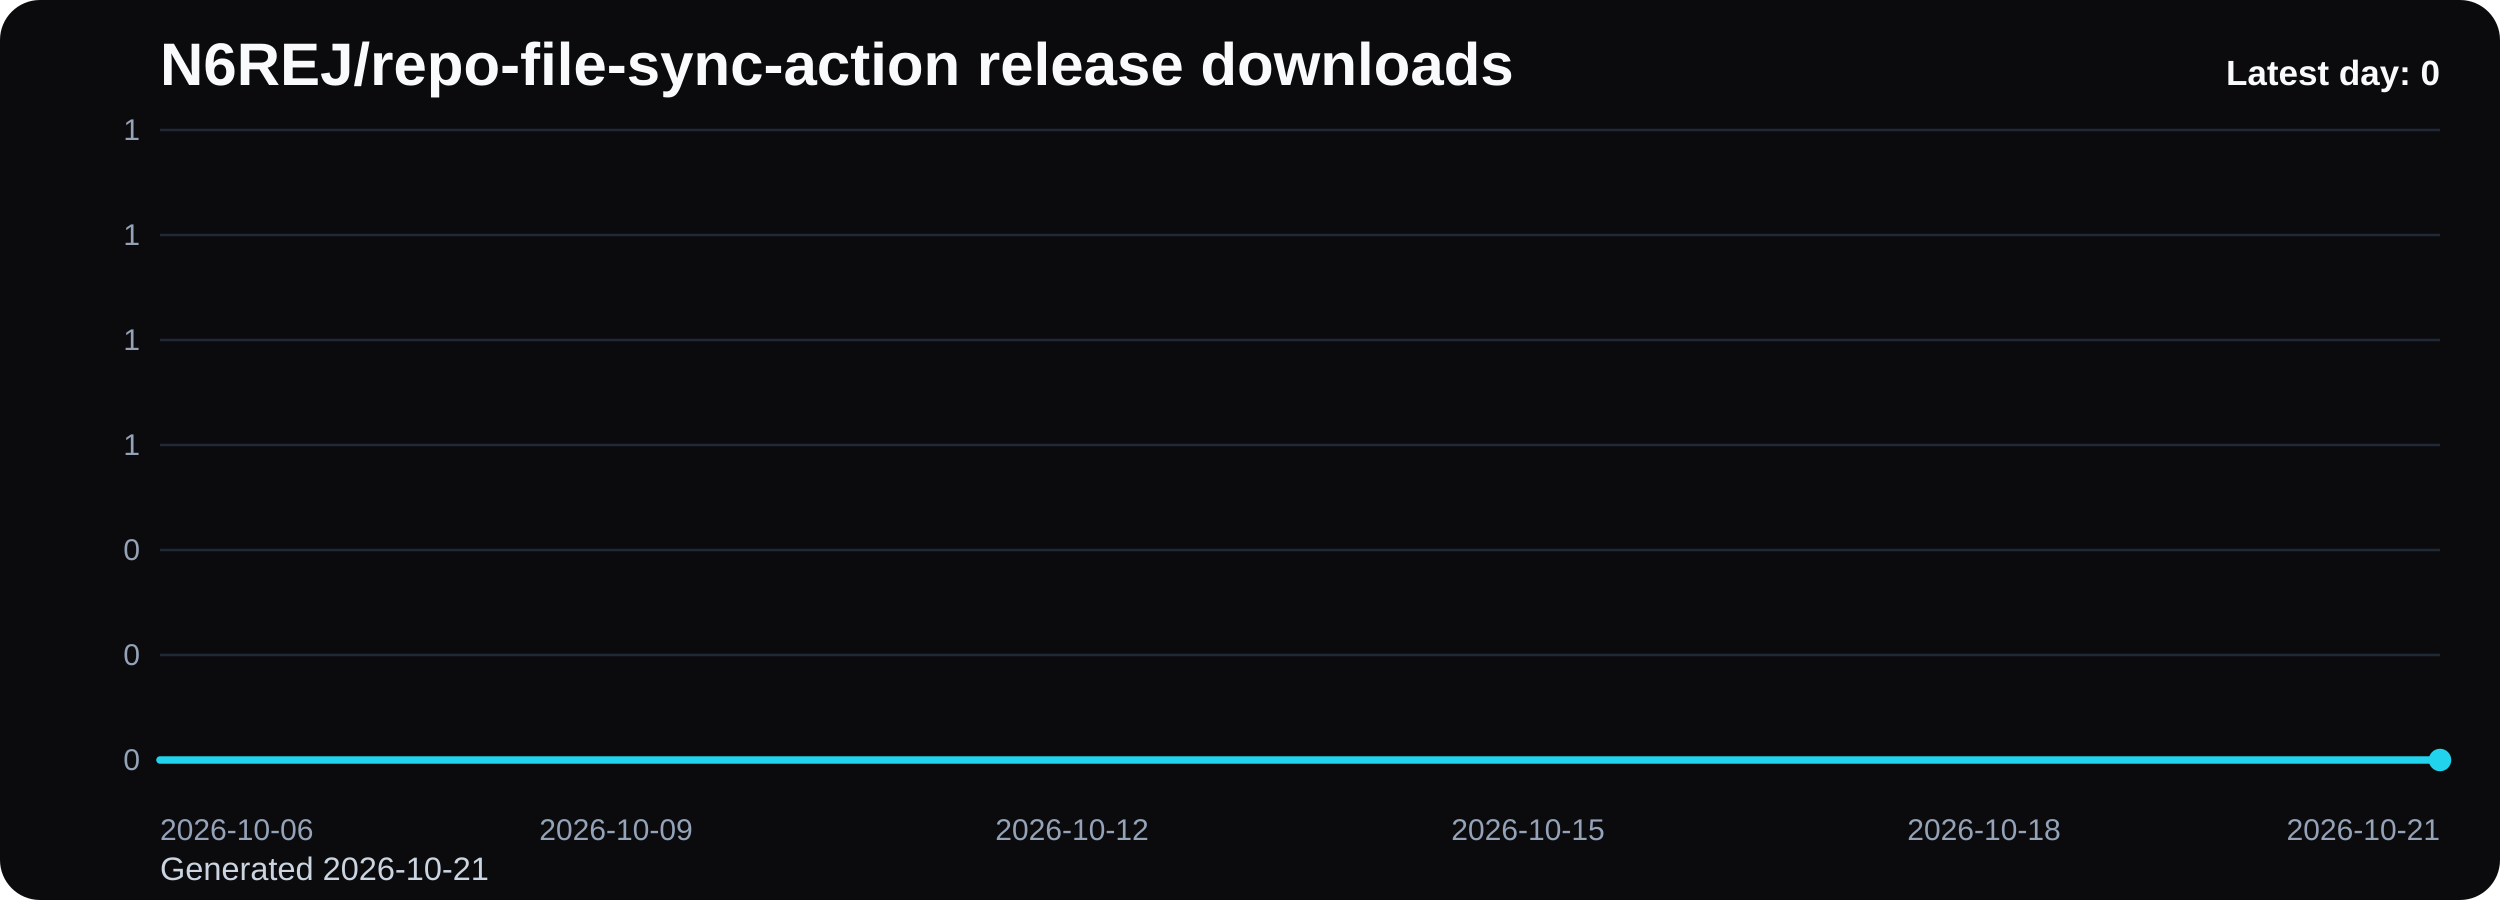
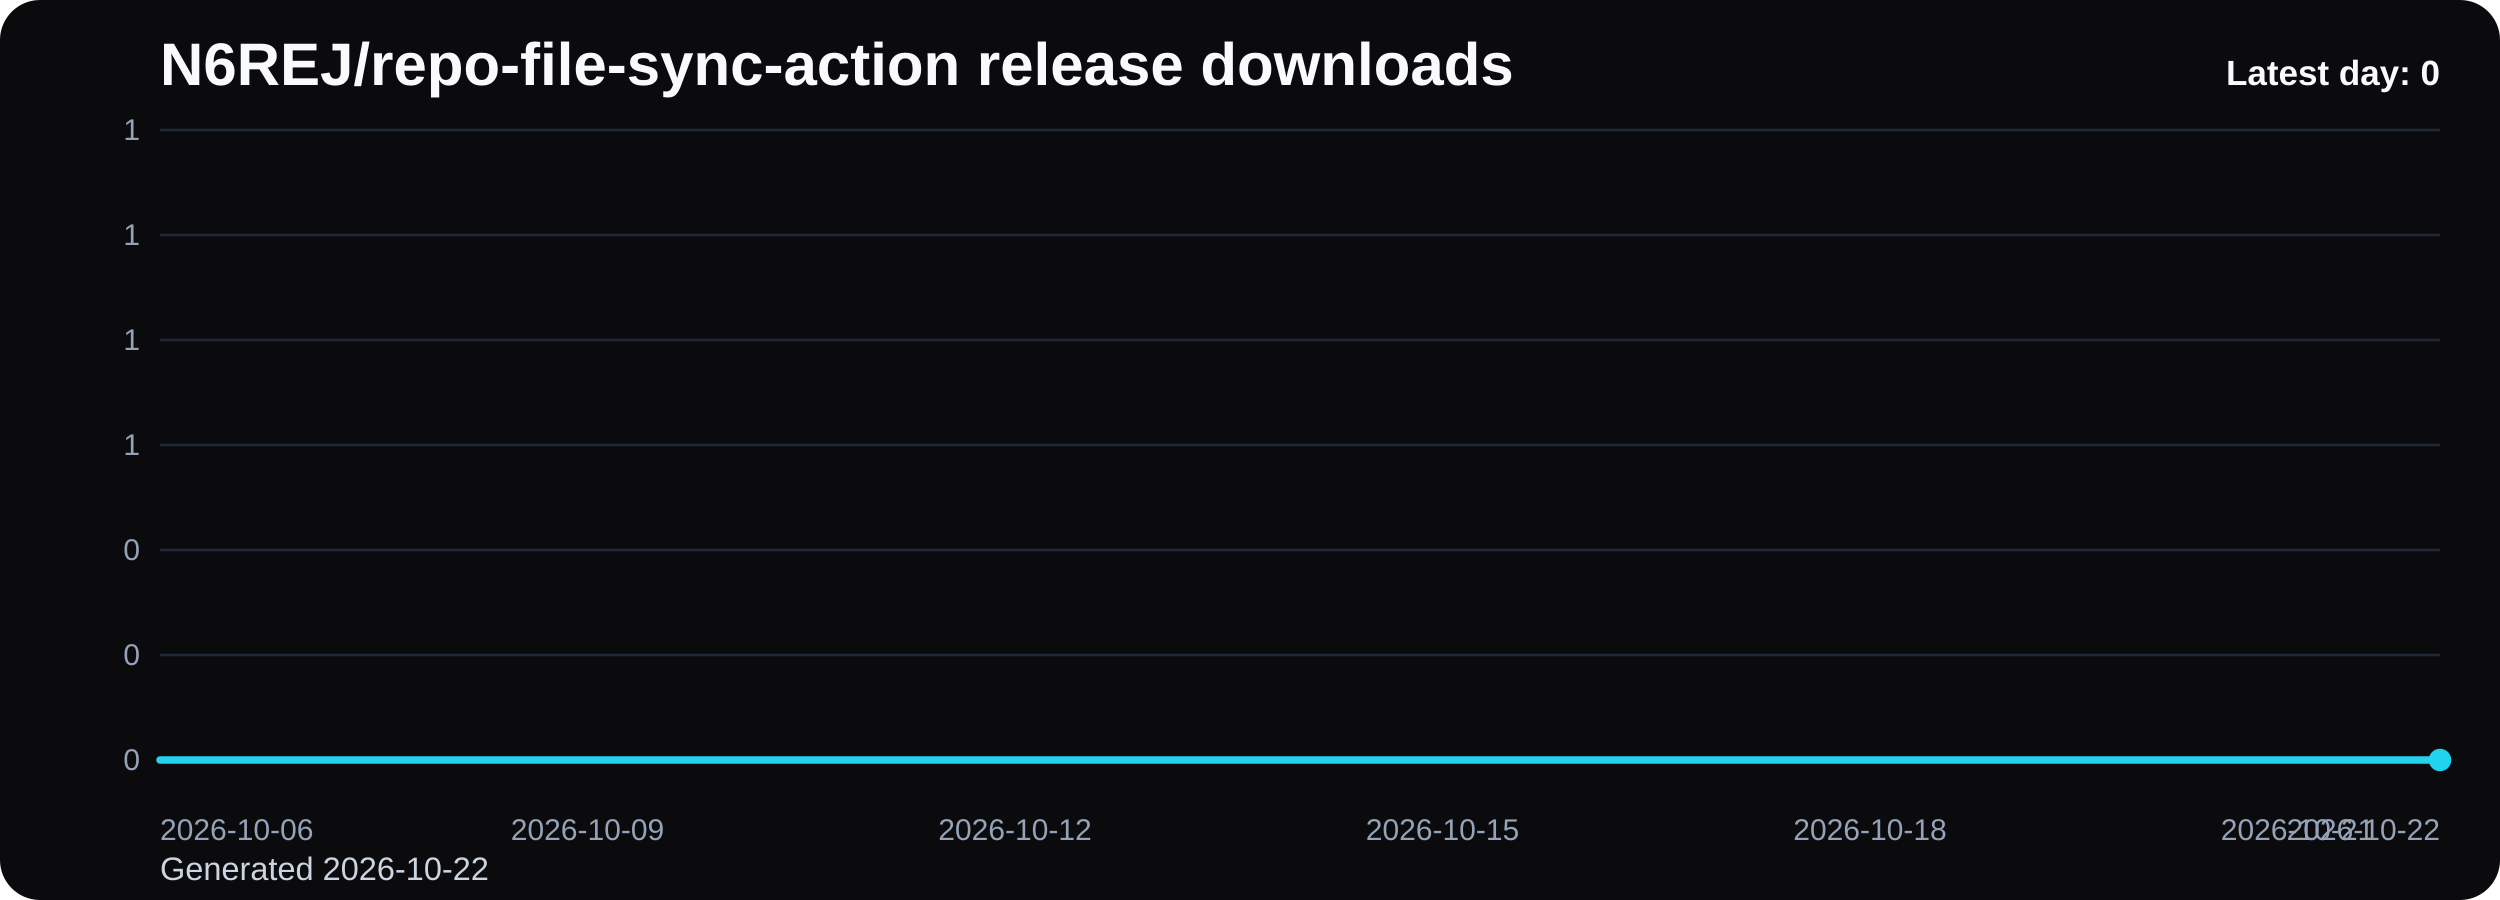
<svg xmlns="http://www.w3.org/2000/svg" viewBox="0 0 1000 360" role="img" aria-label="N6REJ/repo-file-sync-action release downloads chart">
  <defs>
    <linearGradient id="fill-daily-black" x1="0" y1="0" x2="0" y2="1">
      <stop offset="0%" stop-color="#22d3ee" stop-opacity="0.32" />
      <stop offset="100%" stop-color="#22d3ee" stop-opacity="0.05" />
    </linearGradient>
    <style>
      .bg { fill: #0b0b0d; }
      .title { font: 700 24px Arial, sans-serif; fill: #f8fafc; }
      .sub { font: 400 13px Arial, sans-serif; fill: #cbd5e1; }
      .grid { stroke: #1f2937; stroke-width: 1; }
      .axis { font: 400 12px Arial, sans-serif; fill: #94a3b8; }
      .line { fill: none; stroke: #22d3ee; stroke-width: 3; stroke-linecap: round; stroke-linejoin: round; }
      .dot { fill: #22d3ee; }
      .value { font: 600 11px Arial, sans-serif; fill: #cbd5e1; }
      .latest { font: 700 14px Arial, sans-serif; fill: #f8fafc; }
    </style>
  </defs>
  <rect class="bg" x="0" y="0" width="1000" height="360" rx="16" />
  <text class="title" x="64" y="34">N6REJ/repo-file-sync-action release downloads</text>
-   <text class="sub" x="64" y="352">Generated 2026-10-21</text>
+   <text class="sub" x="64" y="352">Generated 2026-10-22</text>
  <line x1="64" y1="52.00" x2="976" y2="52.00" class="grid" />
  <text x="56" y="56.00" text-anchor="end" class="axis">1</text>
  <line x1="64" y1="94.00" x2="976" y2="94.00" class="grid" />
  <text x="56" y="98.00" text-anchor="end" class="axis">1</text>
  <line x1="64" y1="136.00" x2="976" y2="136.00" class="grid" />
  <text x="56" y="140.00" text-anchor="end" class="axis">1</text>
  <line x1="64" y1="178.00" x2="976" y2="178.00" class="grid" />
  <text x="56" y="182.00" text-anchor="end" class="axis">1</text>
  <line x1="64" y1="220.00" x2="976" y2="220.00" class="grid" />
  <text x="56" y="224.00" text-anchor="end" class="axis">0</text>
  <line x1="64" y1="262.00" x2="976" y2="262.00" class="grid" />
  <text x="56" y="266.00" text-anchor="end" class="axis">0</text>
  <line x1="64" y1="304.00" x2="976" y2="304.00" class="grid" />
  <text x="56" y="308.00" text-anchor="end" class="axis">0</text>
-   <path d="M 64.00 304 L 64.00 304.00 L 124.80 304.00 L 185.60 304.00 L 246.40 304.00 L 307.20 304.00 L 368.00 304.00 L 428.80 304.00 L 489.60 304.00 L 550.40 304.00 L 611.20 304.00 L 672.00 304.00 L 732.80 304.00 L 793.60 304.00 L 854.40 304.00 L 915.20 304.00 L 976.00 304.00 L 976.00 304 Z" fill="url(#fill-daily-black)" />
-   <polyline class="line" points="64.00,304.00 124.80,304.00 185.60,304.00 246.40,304.00 307.20,304.00 368.00,304.00 428.80,304.00 489.60,304.00 550.40,304.00 611.20,304.00 672.00,304.00 732.80,304.00 793.60,304.00 854.40,304.00 915.20,304.00 976.00,304.00" />
+   <path d="M 64.00 304 L 64.00 304.00 L 121.00 304.00 L 178.00 304.00 L 235.00 304.00 L 292.00 304.00 L 349.00 304.00 L 406.00 304.00 L 463.00 304.00 L 520.00 304.00 L 577.00 304.00 L 634.00 304.00 L 691.00 304.00 L 748.00 304.00 L 805.00 304.00 L 862.00 304.00 L 919.00 304.00 L 976.00 304.00 L 976.00 304 Z" fill="url(#fill-daily-black)" />
+   <polyline class="line" points="64.00,304.00 121.00,304.00 178.00,304.00 235.00,304.00 292.00,304.00 349.00,304.00 406.00,304.00 463.00,304.00 520.00,304.00 577.00,304.00 634.00,304.00 691.00,304.00 748.00,304.00 805.00,304.00 862.00,304.00 919.00,304.00 976.00,304.00" />
  <circle class="dot" cx="976.00" cy="304.00" r="4.5" />
  <text class="axis" x="64.00" y="336" text-anchor="start">2026-10-06</text>
-   <text class="axis" x="246.40" y="336" text-anchor="middle">2026-10-09</text>
-   <text class="axis" x="428.80" y="336" text-anchor="middle">2026-10-12</text>
-   <text class="axis" x="611.20" y="336" text-anchor="middle">2026-10-15</text>
-   <text class="axis" x="793.60" y="336" text-anchor="middle">2026-10-18</text>
-   <text class="axis" x="976.00" y="336" text-anchor="end">2026-10-21</text>
+   <text class="axis" x="235.00" y="336" text-anchor="middle">2026-10-09</text>
+   <text class="axis" x="406.00" y="336" text-anchor="middle">2026-10-12</text>
+   <text class="axis" x="577.00" y="336" text-anchor="middle">2026-10-15</text>
+   <text class="axis" x="748.00" y="336" text-anchor="middle">2026-10-18</text>
+   <text class="axis" x="919.00" y="336" text-anchor="middle">2026-10-21</text>
+   <text class="axis" x="976.00" y="336" text-anchor="end">2026-10-22</text>
  <text class="latest" x="976" y="34" text-anchor="end">Latest day: 0</text>
</svg>
